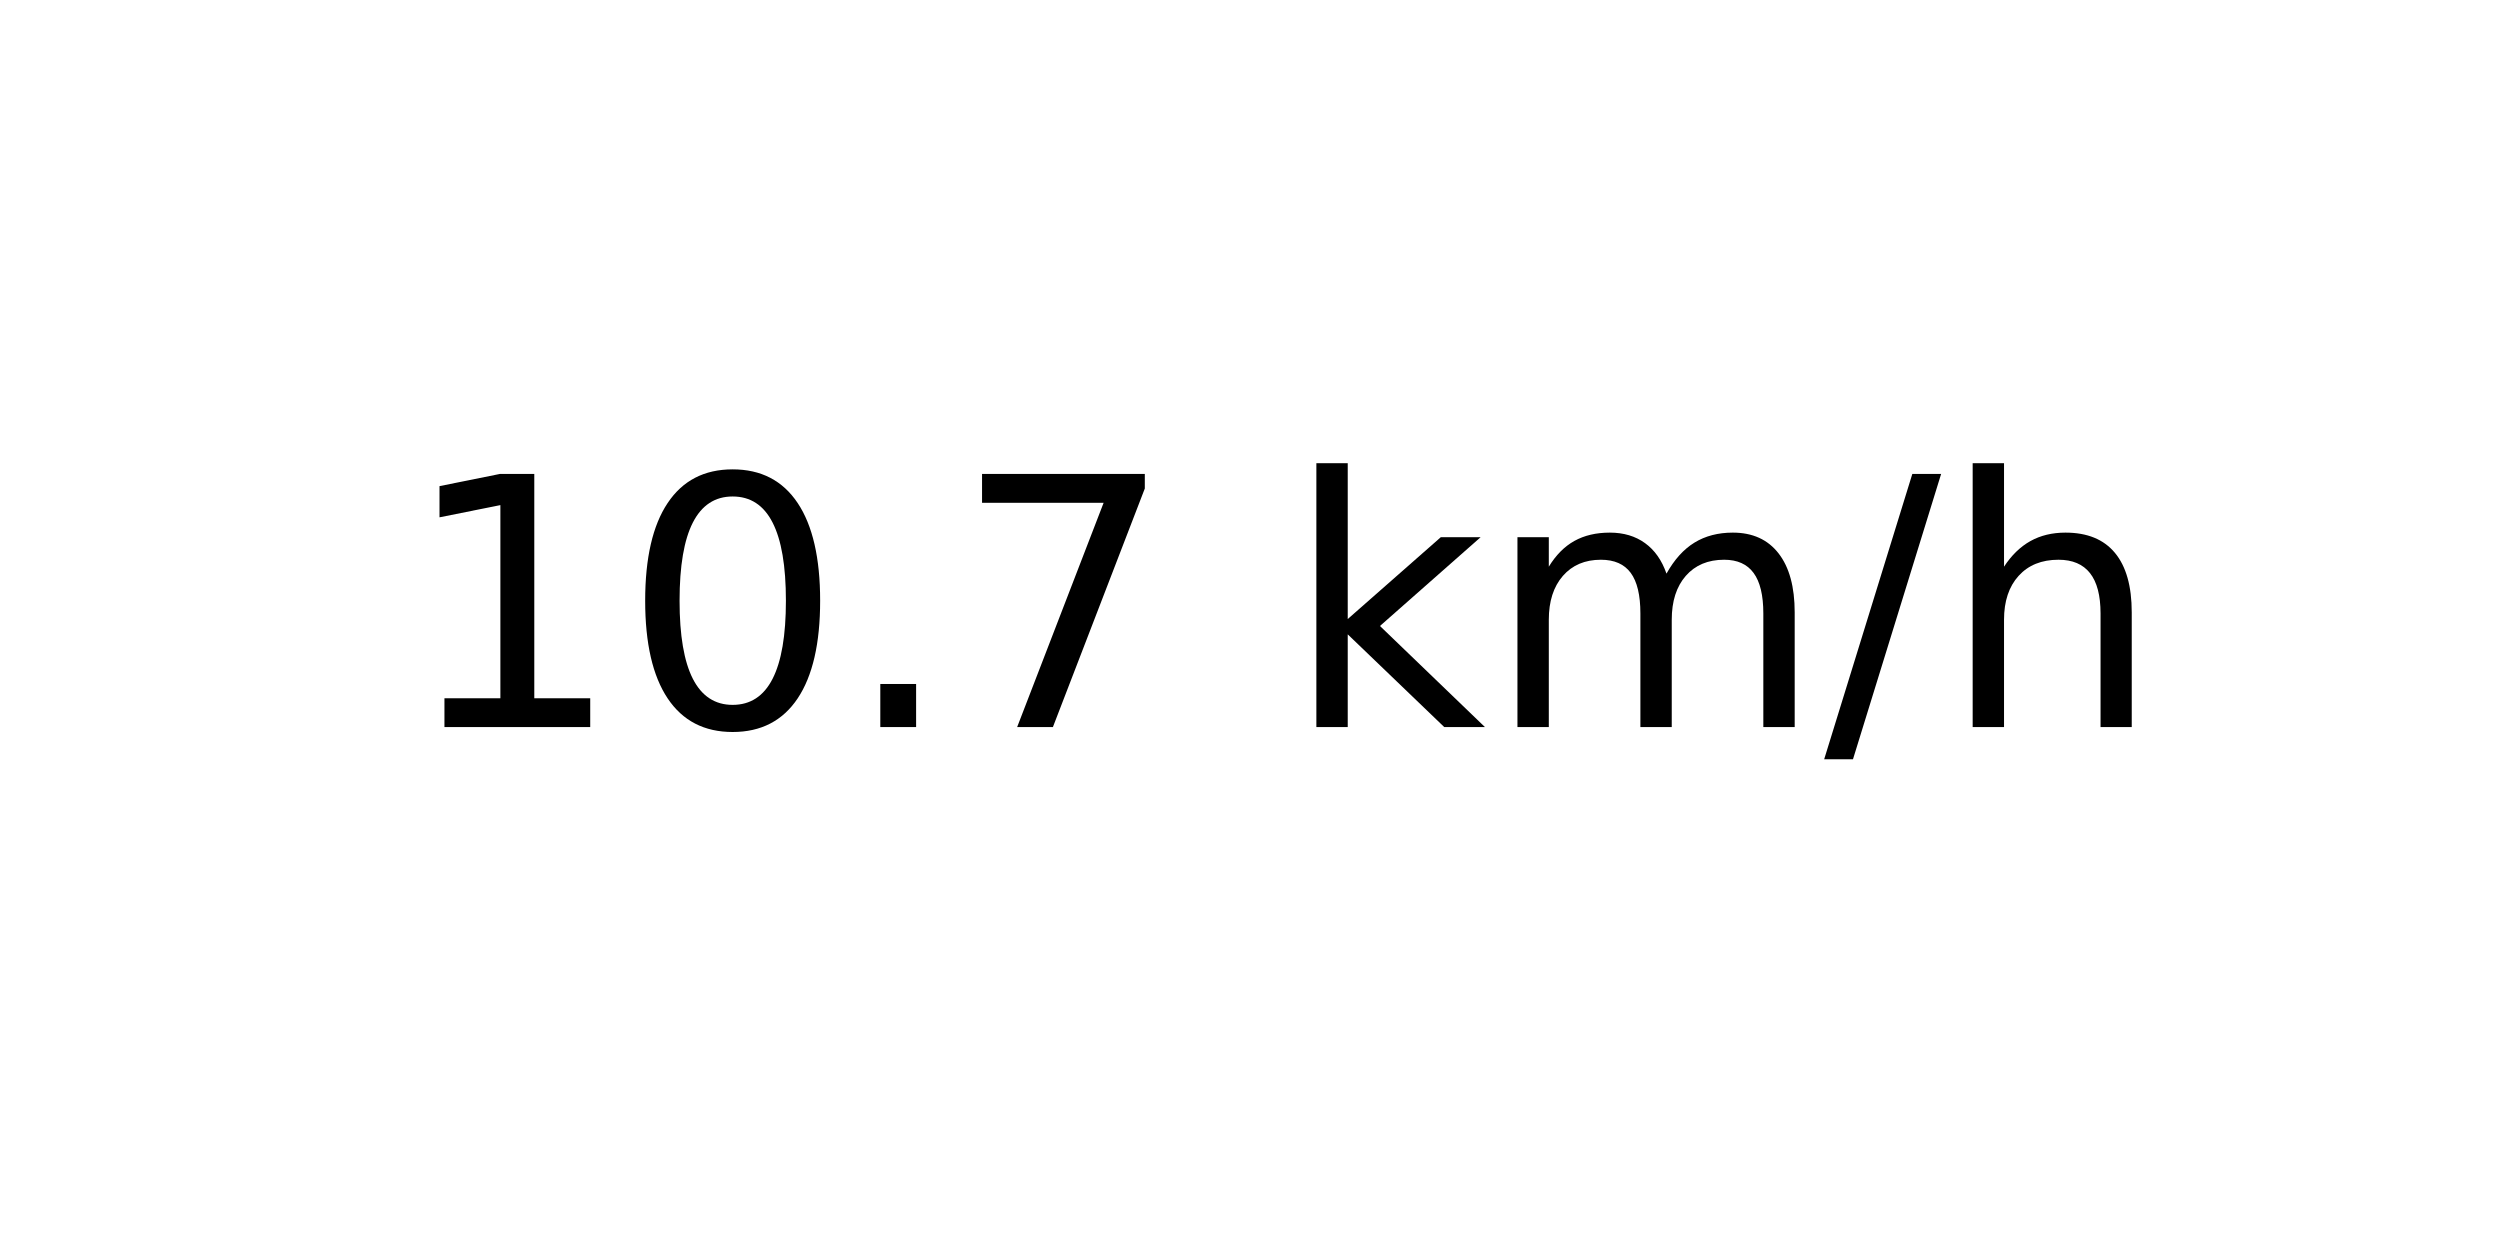
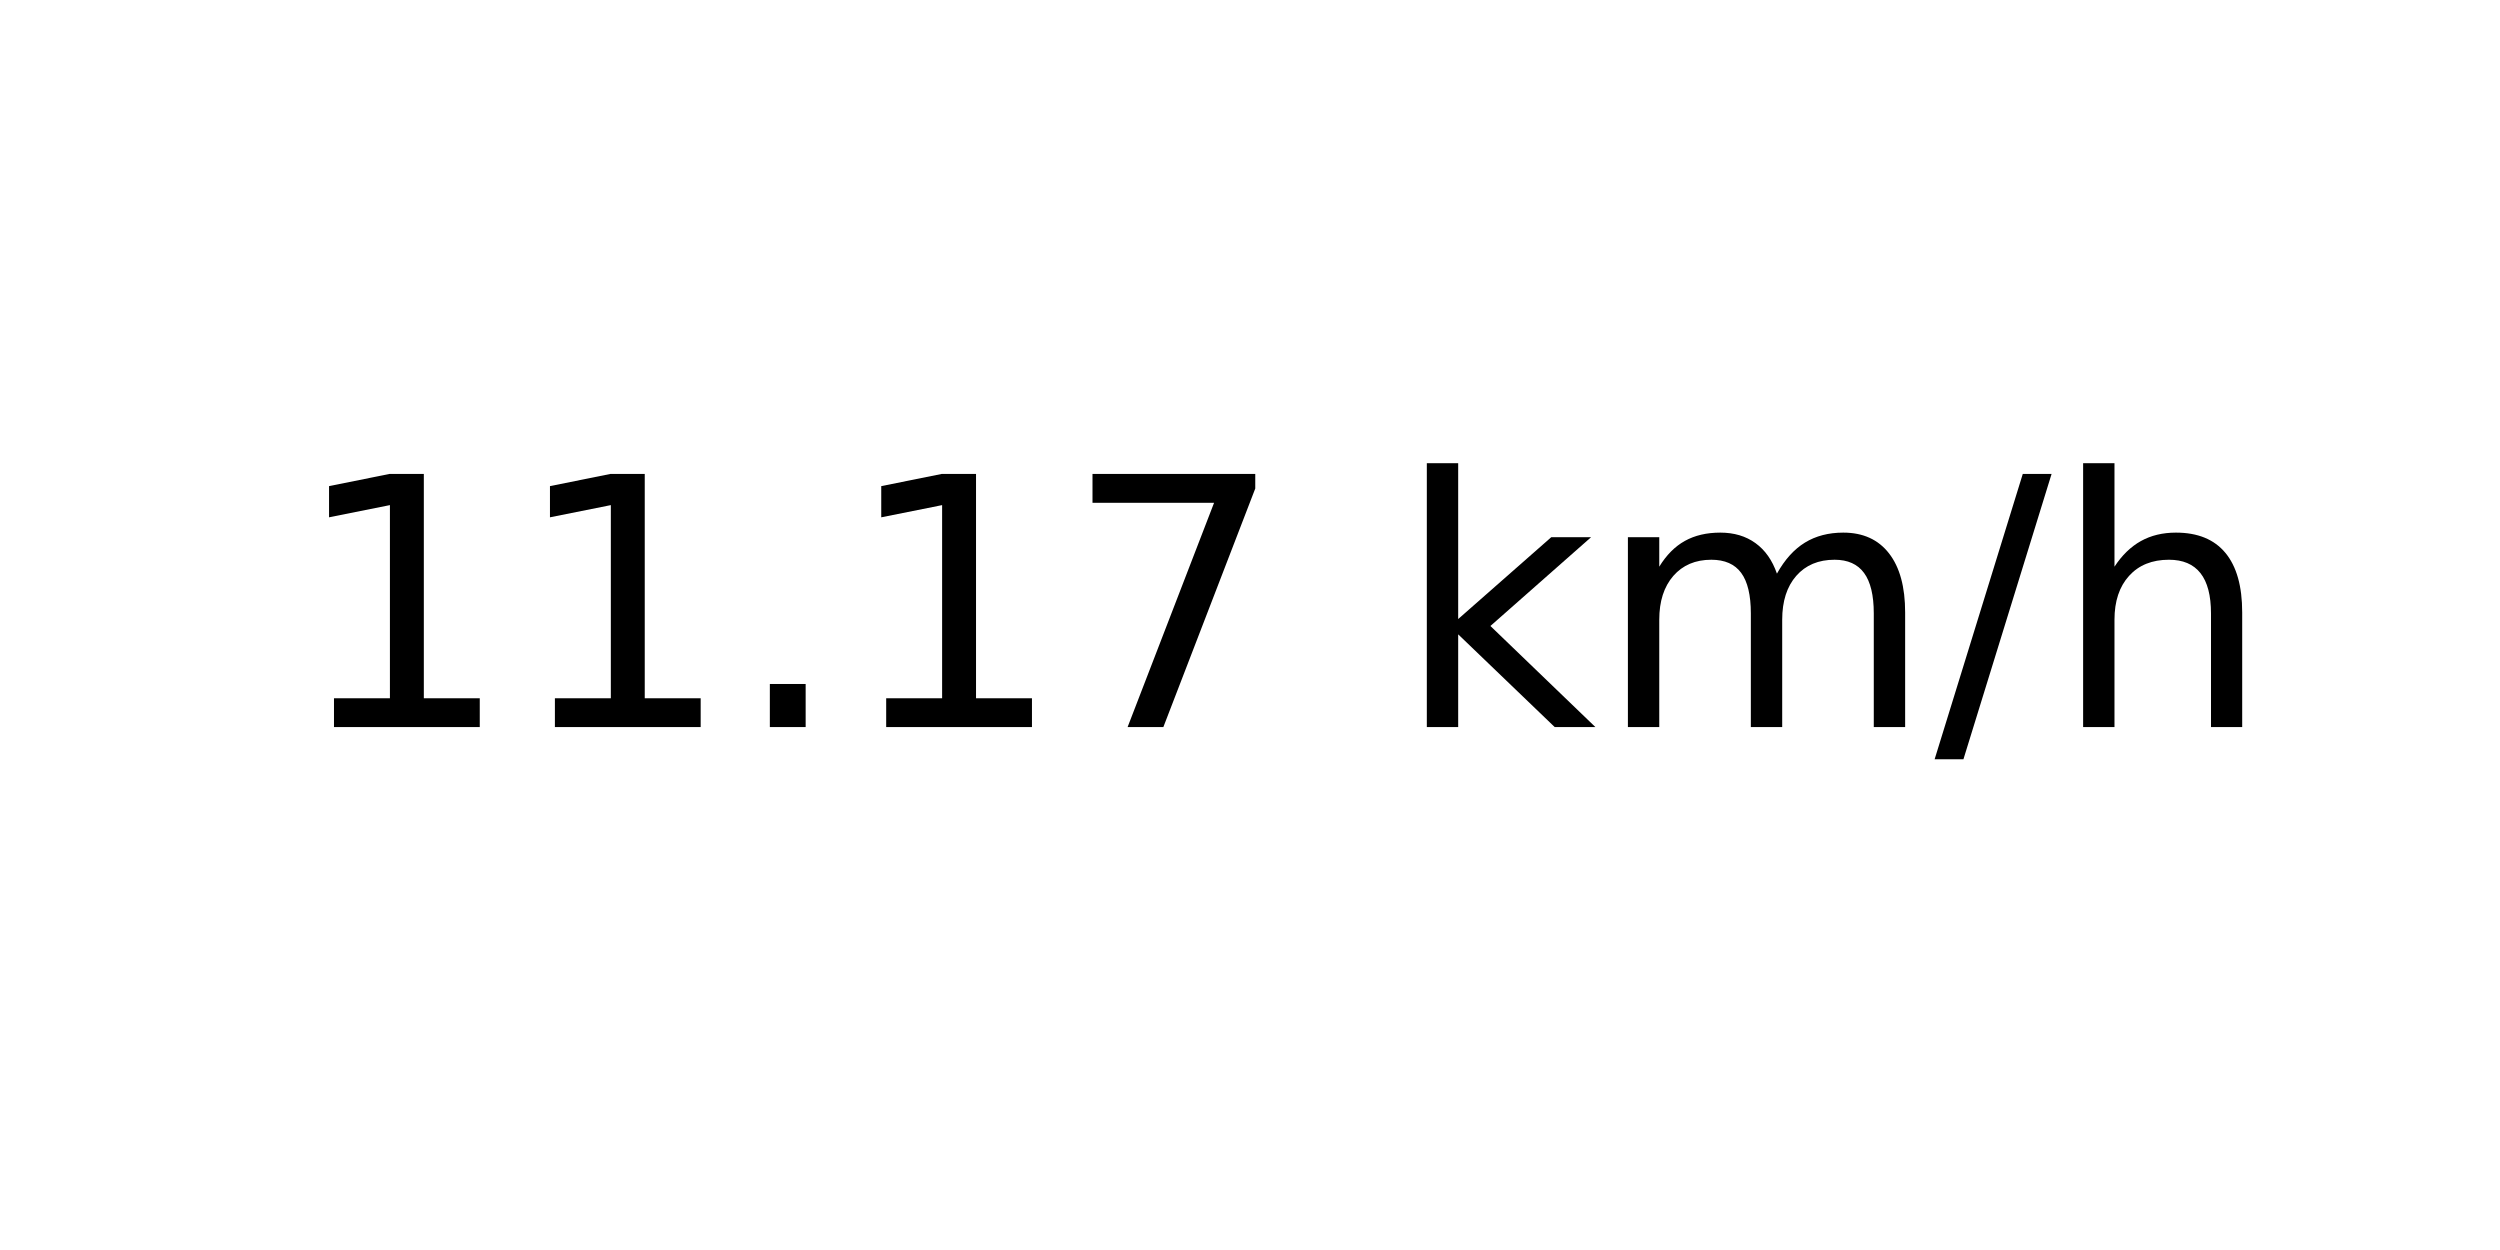
<svg xmlns="http://www.w3.org/2000/svg" xmlns:xlink="http://www.w3.org/1999/xlink" width="72pt" height="36pt" viewBox="0 0 72 36" version="1.1">
  <defs>
    <style type="text/css">*{stroke-linejoin: round; stroke-linecap: butt}</style>
  </defs>
  <g id="figure_1">
    <g id="axes_1">
      <g id="text_1">
-         <g transform="translate(11.55937 20.93937) scale(0.1 -0.1)">
+         <g transform="translate(8.378125 20.93937) scale(0.1 -0.1)">
          <defs>
            <path id="DejaVuSans-31" d="M 794 531  L 1825 531  L 1825 4091  L 703 3866  L 703 4441  L 1819 4666  L 2450 4666  L 2450 531  L 3481 531  L 3481 0  L 794 0  L 794 531  z " transform="scale(0.015625)" />
-             <path id="DejaVuSans-30" d="M 2034 4250  Q 1547 4250 1301 3770  Q 1056 3291 1056 2328  Q 1056 1369 1301 889  Q 1547 409 2034 409  Q 2525 409 2770 889  Q 3016 1369 3016 2328  Q 3016 3291 2770 3770  Q 2525 4250 2034 4250  z M 2034 4750  Q 2819 4750 3233 4129  Q 3647 3509 3647 2328  Q 3647 1150 3233 529  Q 2819 -91 2034 -91  Q 1250 -91 836 529  Q 422 1150 422 2328  Q 422 3509 836 4129  Q 1250 4750 2034 4750  z " transform="scale(0.015625)" />
            <path id="DejaVuSans-2e" d="M 684 794  L 1344 794  L 1344 0  L 684 0  L 684 794  z " transform="scale(0.015625)" />
            <path id="DejaVuSans-37" d="M 525 4666  L 3525 4666  L 3525 4397  L 1831 0  L 1172 0  L 2766 4134  L 525 4134  L 525 4666  z " transform="scale(0.015625)" />
            <path id="DejaVuSans-20" transform="scale(0.015625)" />
            <path id="DejaVuSans-6b" d="M 581 4863  L 1159 4863  L 1159 1991  L 2875 3500  L 3609 3500  L 1753 1863  L 3688 0  L 2938 0  L 1159 1709  L 1159 0  L 581 0  L 581 4863  z " transform="scale(0.015625)" />
            <path id="DejaVuSans-6d" d="M 3328 2828  Q 3544 3216 3844 3400  Q 4144 3584 4550 3584  Q 5097 3584 5394 3201  Q 5691 2819 5691 2113  L 5691 0  L 5113 0  L 5113 2094  Q 5113 2597 4934 2840  Q 4756 3084 4391 3084  Q 3944 3084 3684 2787  Q 3425 2491 3425 1978  L 3425 0  L 2847 0  L 2847 2094  Q 2847 2600 2669 2842  Q 2491 3084 2119 3084  Q 1678 3084 1418 2786  Q 1159 2488 1159 1978  L 1159 0  L 581 0  L 581 3500  L 1159 3500  L 1159 2956  Q 1356 3278 1631 3431  Q 1906 3584 2284 3584  Q 2666 3584 2933 3390  Q 3200 3197 3328 2828  z " transform="scale(0.015625)" />
            <path id="DejaVuSans-2f" d="M 1625 4666  L 2156 4666  L 531 -594  L 0 -594  L 1625 4666  z " transform="scale(0.015625)" />
            <path id="DejaVuSans-68" d="M 3513 2113  L 3513 0  L 2938 0  L 2938 2094  Q 2938 2591 2744 2837  Q 2550 3084 2163 3084  Q 1697 3084 1428 2787  Q 1159 2491 1159 1978  L 1159 0  L 581 0  L 581 4863  L 1159 4863  L 1159 2956  Q 1366 3272 1645 3428  Q 1925 3584 2291 3584  Q 2894 3584 3203 3211  Q 3513 2838 3513 2113  z " transform="scale(0.015625)" />
          </defs>
          <use xlink:href="#DejaVuSans-31" />
-           <use xlink:href="#DejaVuSans-30" x="63.623" />
+           <use xlink:href="#DejaVuSans-31" x="63.623" />
          <use xlink:href="#DejaVuSans-2e" x="127.246" />
-           <use xlink:href="#DejaVuSans-37" x="159.033" />
-           <use xlink:href="#DejaVuSans-20" x="222.656" />
-           <use xlink:href="#DejaVuSans-6b" x="254.443" />
-           <use xlink:href="#DejaVuSans-6d" x="312.354" />
-           <use xlink:href="#DejaVuSans-2f" x="409.766" />
-           <use xlink:href="#DejaVuSans-68" x="443.457" />
+           <use xlink:href="#DejaVuSans-31" x="159.033" />
+           <use xlink:href="#DejaVuSans-37" x="222.656" />
+           <use xlink:href="#DejaVuSans-20" x="286.279" />
+           <use xlink:href="#DejaVuSans-6b" x="318.066" />
+           <use xlink:href="#DejaVuSans-6d" x="375.977" />
+           <use xlink:href="#DejaVuSans-2f" x="473.389" />
+           <use xlink:href="#DejaVuSans-68" x="507.08" />
        </g>
      </g>
    </g>
  </g>
</svg>
